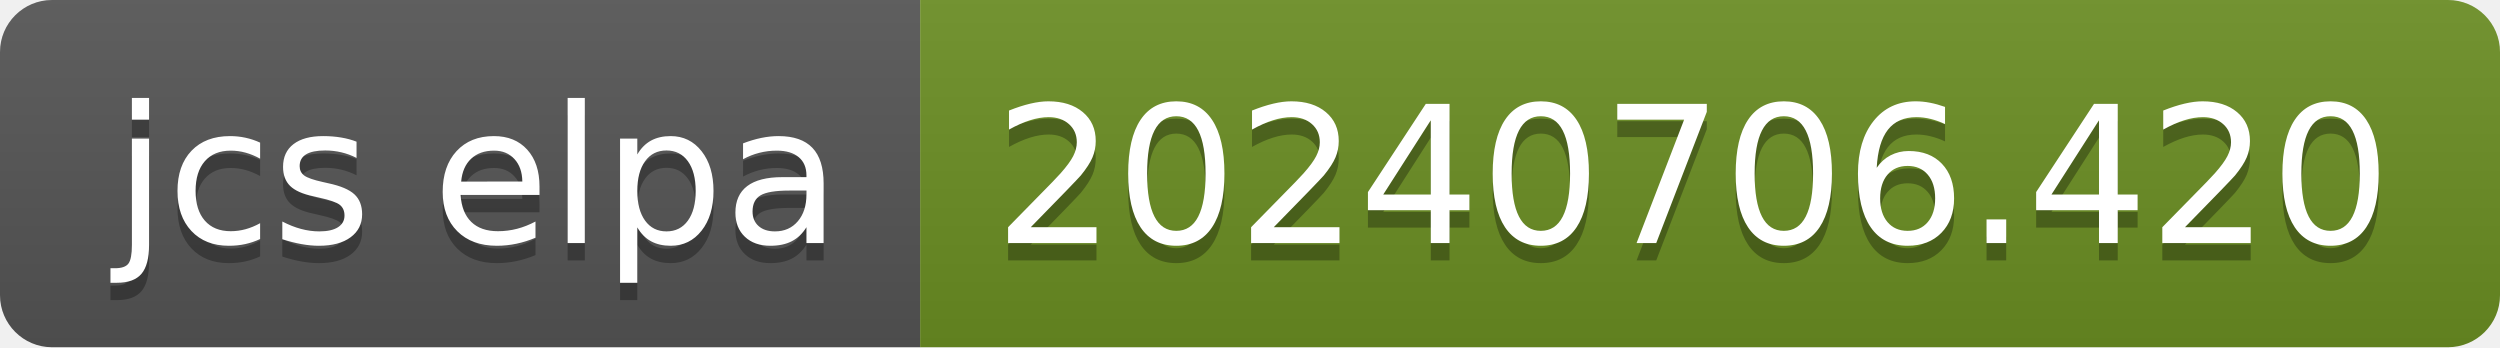
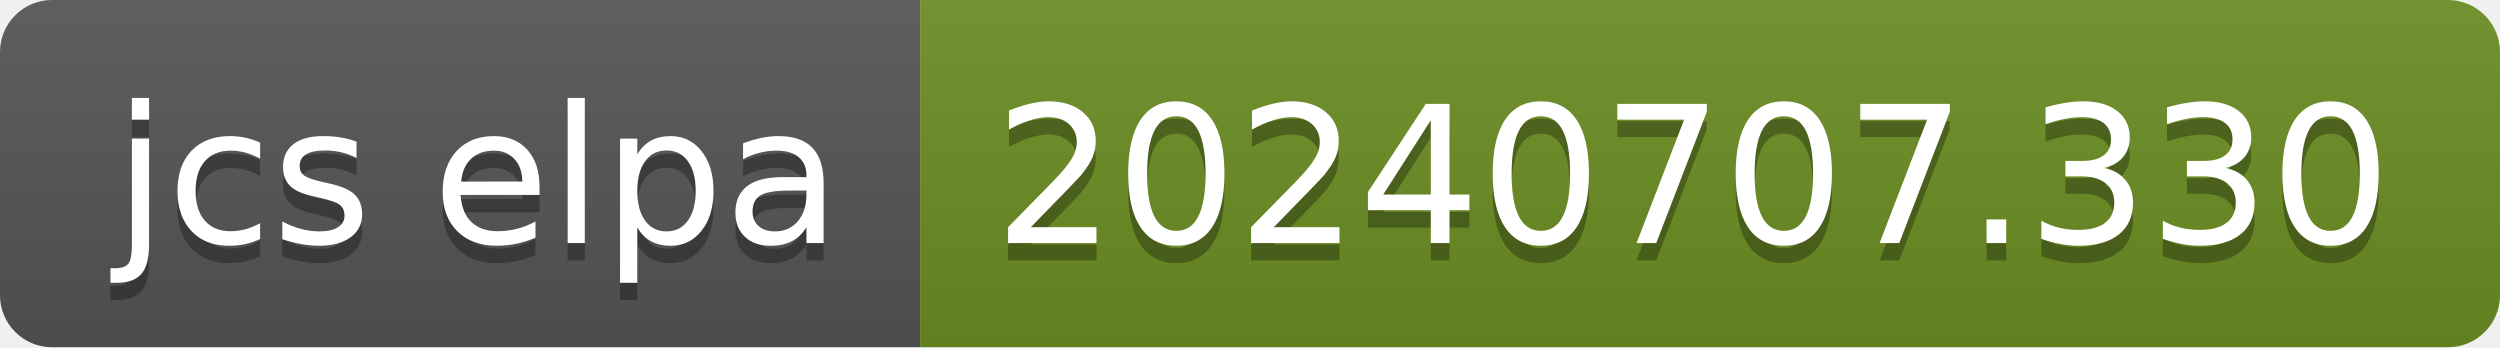
- <svg xmlns="http://www.w3.org/2000/svg" width="144" height="20" role="img" aria-label="jcs elpa: 20240706.420">
+ <svg xmlns="http://www.w3.org/2000/svg" width="144" height="20" role="img" aria-label="jcs elpa: 20240707.330">
  <linearGradient id="s" x2="0" y2="100%">
    <stop offset="0" stop-color="#bbb" stop-opacity=".1" />
    <stop offset="1" stop-opacity=".1" />
  </linearGradient>
  <clipPath id="r">
    <rect width="144" height="20" rx="3" fill="#fff" />
  </clipPath>
  <g clip-path="url(#r)">
    <rect width="53" height="20" fill="#555" />
    <rect x="53" width="91" height="20" fill="#6b8e23" />
    <rect width="144" height="20" fill="url(#s)" />
  </g>
  <g fill="#fff" text-anchor="middle" font-family="Verdana,Geneva,DejaVu Sans,sans-serif" text-rendering="geometricPrecision" font-size="110">
    <text aria-hidden="true" x="275" y="150" fill="#010101" fill-opacity=".3" transform="scale(.1)" textLength="430">jcs elpa</text>
    <text x="275" y="140" transform="scale(.1)" fill="#fff" textLength="430">jcs elpa</text>
-     <text aria-hidden="true" x="975" y="150" fill="#010101" fill-opacity=".3" transform="scale(.1)" textLength="810">20240706.420</text>
-     <text x="975" y="140" transform="scale(.1)" fill="#fff" textLength="810">20240706.420</text>
+     <text aria-hidden="true" x="975" y="150" fill="#010101" fill-opacity=".3" transform="scale(.1)" textLength="810">20240707.330</text>
+     <text x="975" y="140" transform="scale(.1)" fill="#fff" textLength="810">20240707.330</text>
  </g>
</svg>
